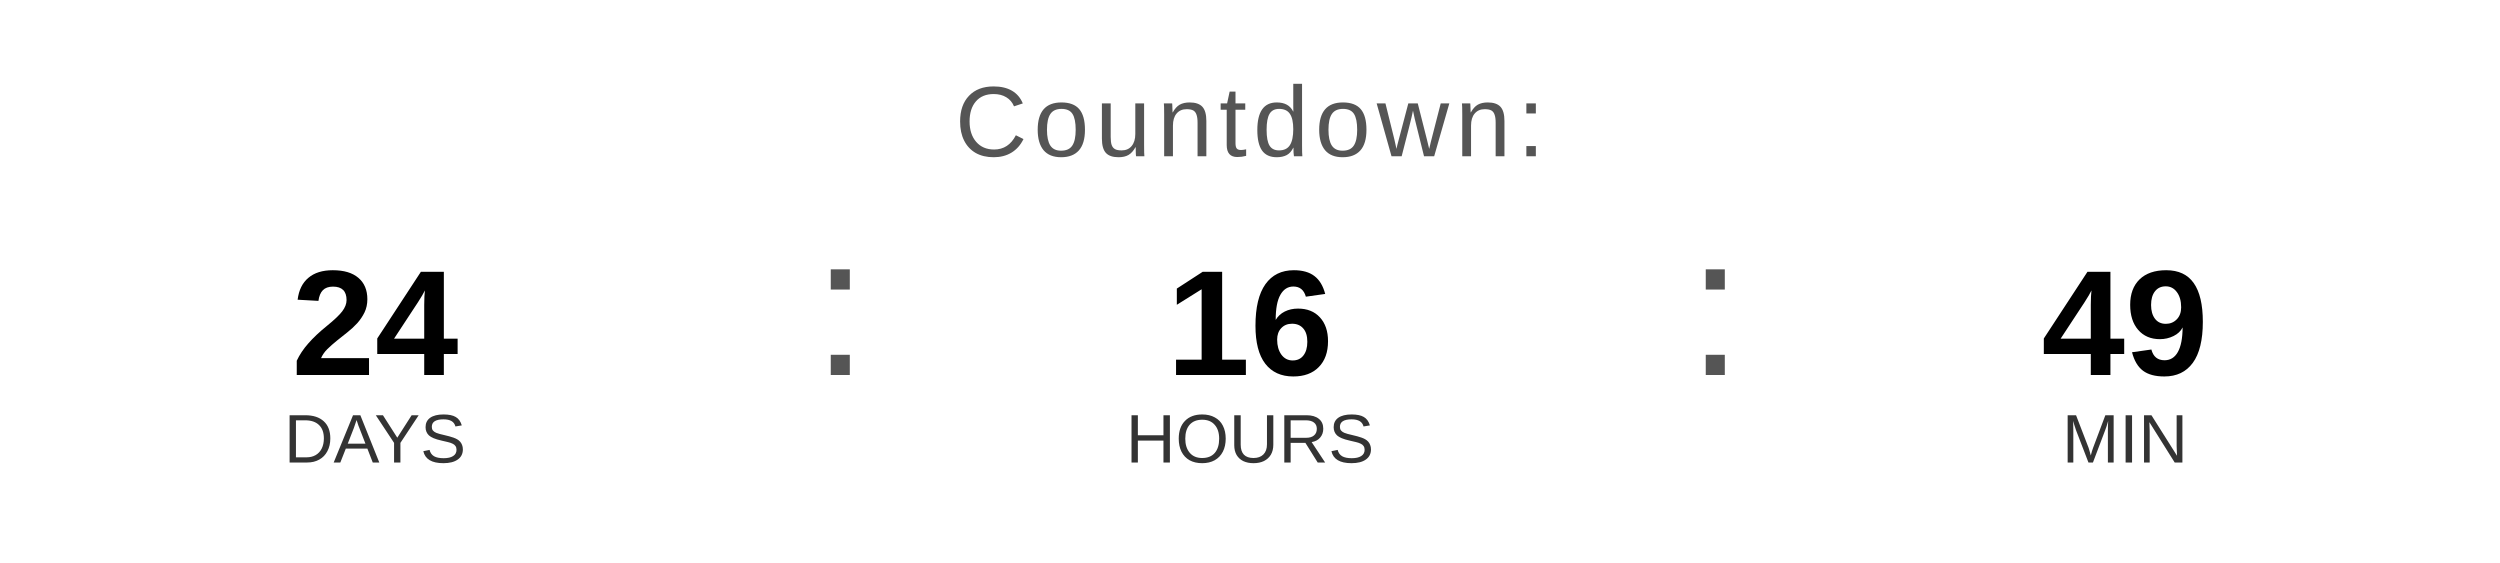
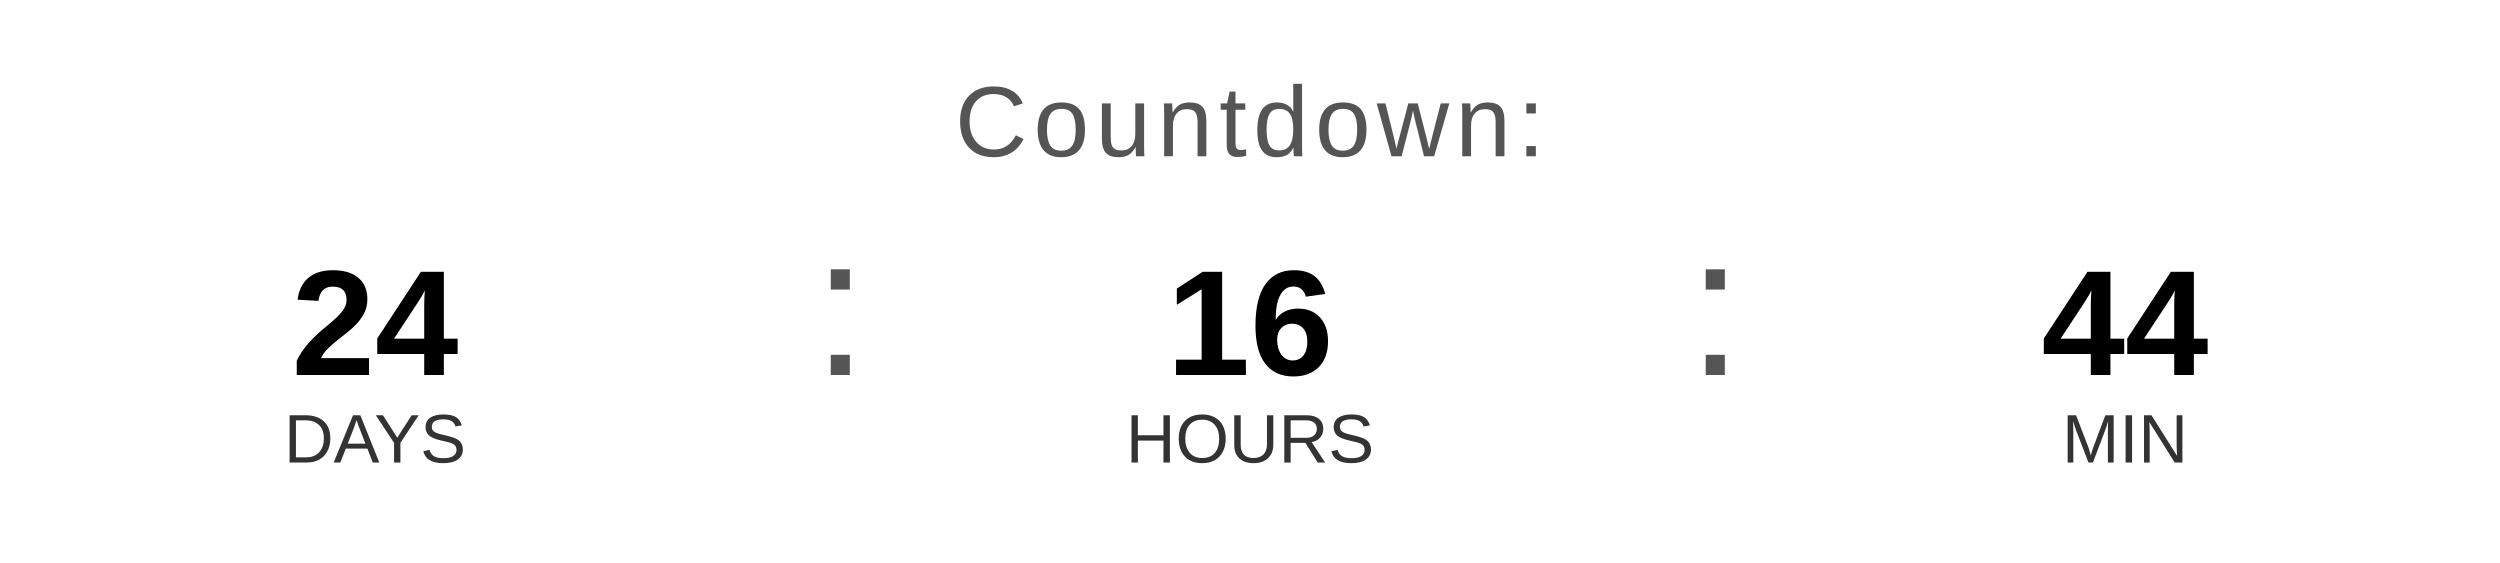
<svg xmlns="http://www.w3.org/2000/svg" width="400" height="90" viewBox="0 0 400 90">
  <text x="200" y="25" font-family="Arial, Helvetica, sans-serif" font-size="16" fill="#555555" text-anchor="middle" letter-spacing="1">
    Countdown:
  </text>
  <text x="60" y="60" font-family="Arial, Helvetica, sans-serif" font-size="24" font-weight="bold" fill="#000000" text-anchor="middle">24</text>
  <text x="60" y="74" font-family="Arial, Helvetica, sans-serif" font-size="11" fill="#333333" text-anchor="middle">DAYS</text>
  <text x="130" y="60" font-family="Arial, sans-serif" font-size="32" fill="#555555">:</text>
  <text x="200" y="60" font-family="Arial, Helvetica, sans-serif" font-size="24" font-weight="bold" fill="#000000" text-anchor="middle">16</text>
  <text x="200" y="74" font-family="Arial, Helvetica, sans-serif" font-size="11" fill="#333333" text-anchor="middle">HOURS</text>
  <text x="270" y="60" font-family="Arial, sans-serif" font-size="32" fill="#555555">:</text>
-   <text x="340" y="60" font-family="Arial, Helvetica, sans-serif" font-size="24" font-weight="bold" fill="#000000" text-anchor="middle">49</text>
+   <text x="340" y="60" font-family="Arial, Helvetica, sans-serif" font-size="24" font-weight="bold" fill="#000000" text-anchor="middle">44</text>
  <text x="340" y="74" font-family="Arial, Helvetica, sans-serif" font-size="11" fill="#333333" text-anchor="middle">MIN</text>
</svg>
